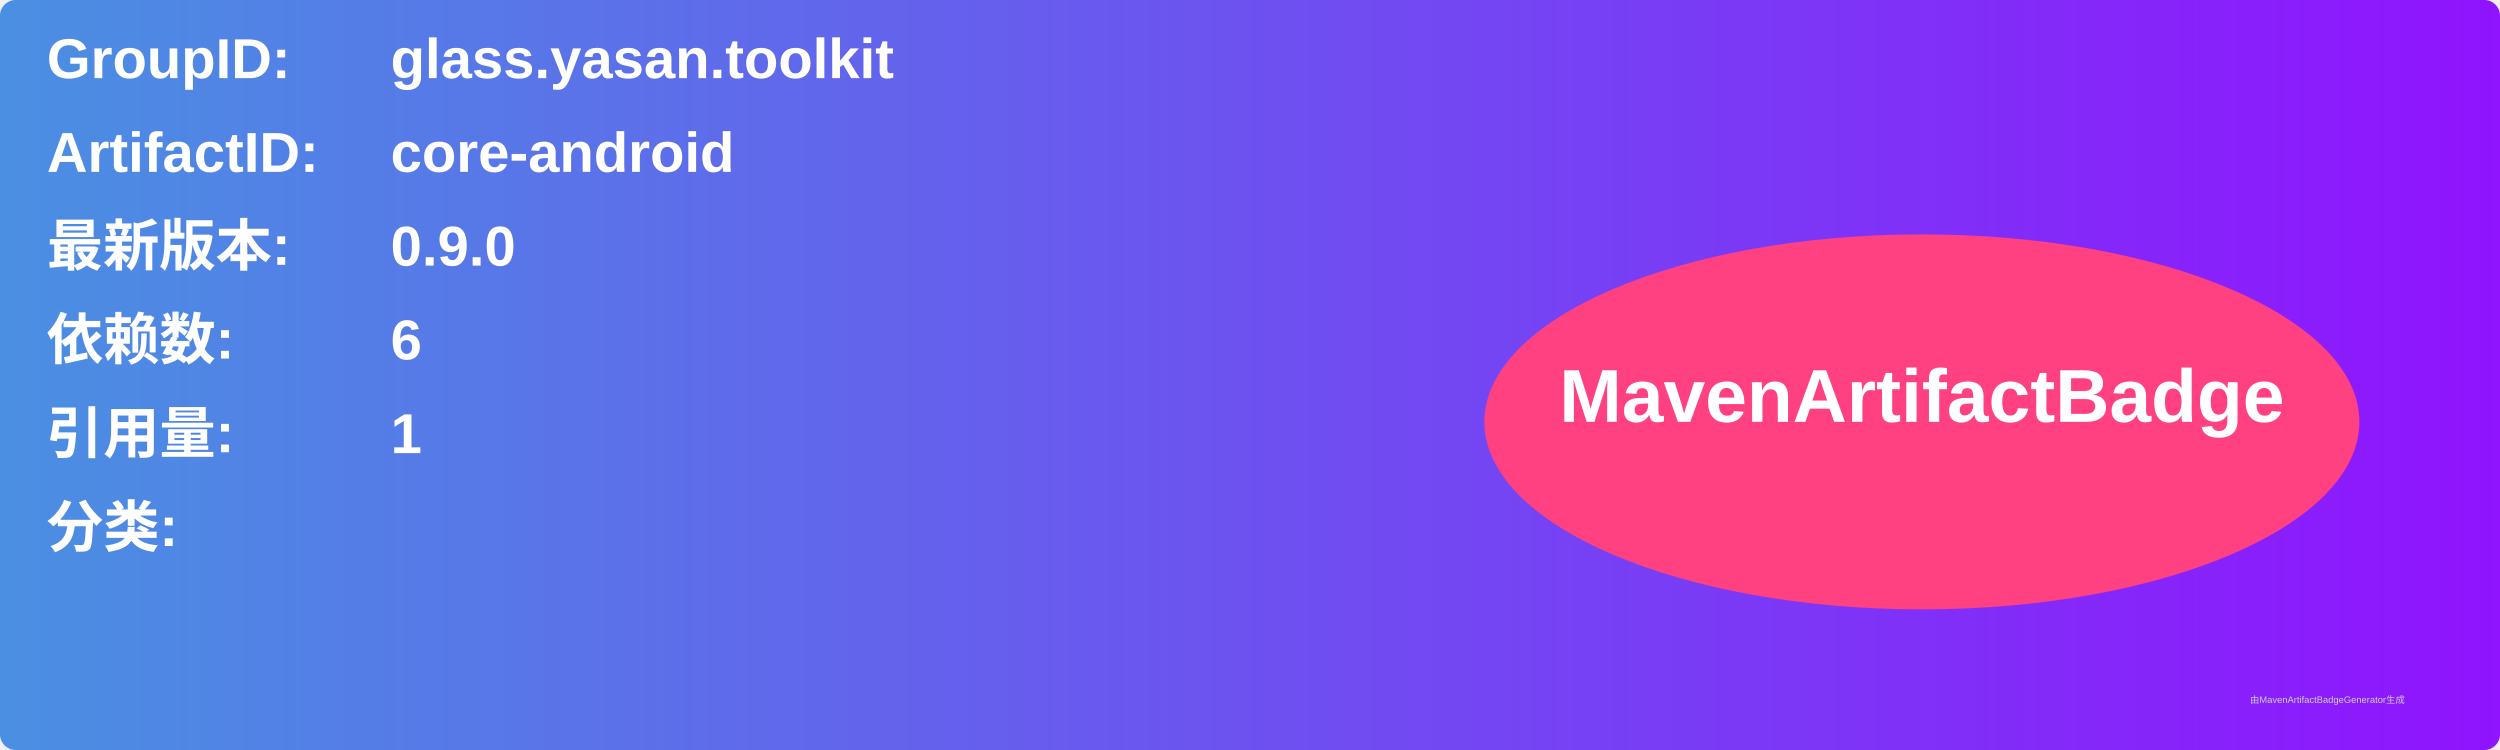
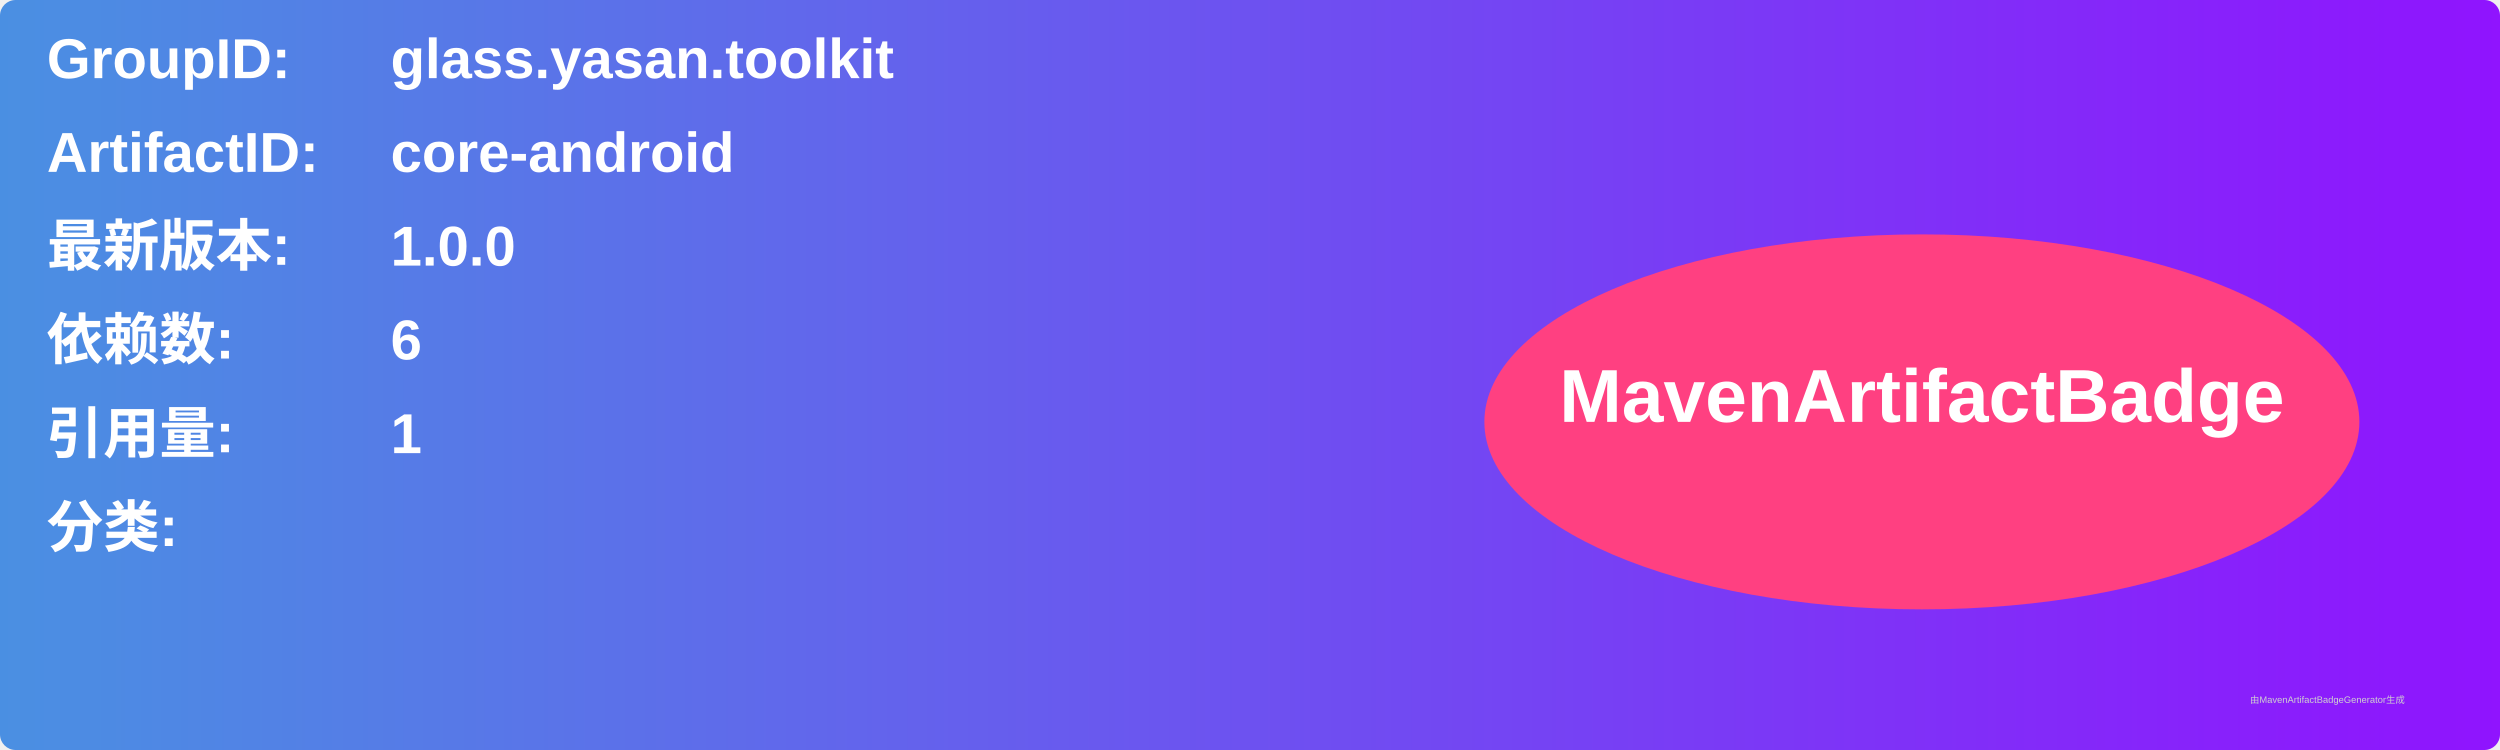
<svg xmlns="http://www.w3.org/2000/svg" width="800" height="240" viewBox="0 0 800 240">
  <linearGradient id="grad" x1="0%" y1="0%" x2="100%" y2="0%">
    <stop offset="0%" stop-color="#4a90e2" />
    <stop offset="100%" stop-color="#9013fe" />
  </linearGradient>
  <rect width="100%" height="100%" rx="5" ry="5" fill="url(#grad)" />
  <g transform="translate(15, 15)">
    <text x="0" y="10" font-family="Arial" font-size="18" fill="white" font-weight="bold" width="260">GroupID:</text>
    <text x="110" y="10" font-family="Arial" font-size="18" fill="white" font-weight="bold" width="460">glass.yasan.toolkit</text>
    <text x="0" y="40" font-family="Arial" font-size="18" fill="white" font-weight="bold" width="260">ArtifactID:</text>
    <text x="110" y="40" font-family="Arial" font-size="18" fill="white" font-weight="bold" width="460">core-android</text>
    <text x="0" y="70" font-family="Arial" font-size="18" fill="white" font-weight="bold">最新版本:</text>
    <text x="110" y="70" font-family="Arial" font-size="18" fill="white" font-weight="bold">
-       <tspan font-weight="bold">0.9.0</tspan>
+       <tspan font-weight="bold">1.0.0</tspan>
    </text>
    <text x="0" y="100" font-family="Arial" font-size="18" fill="white" font-weight="bold">依赖数: </text>
    <text x="110" y="100" font-family="Arial" font-size="18" fill="white">
      <tspan font-weight="bold">6</tspan>
    </text>
    <text x="0" y="130" font-family="Arial" font-size="18" fill="white" font-weight="bold">引用量: </text>
    <text x="110" y="130" font-family="Arial" font-size="18" fill="white">
      <tspan font-weight="bold">1</tspan>
    </text>
    <text x="0" y="160" font-family="Arial" font-size="18" fill="white" font-weight="bold">分类:</text>
    <text x="10" y="190" font-family="Arial" font-size="10" fill="white">
      <tspan font-weight="bold" />
    </text>
    <ellipse cx="600" cy="120" rx="140" ry="60" fill="#ff4081" />
    <text x="600" y="120" text-anchor="middle" font-family="Arial" font-size="24" fill="white" font-weight="bold">MavenArtifactBadge</text>
  </g>
  <text x="720" y="225" font-family="Arial" font-size="3" fill="#d0d0d0">由MavenArtifactBadgeGenerator生成</text>
</svg>
